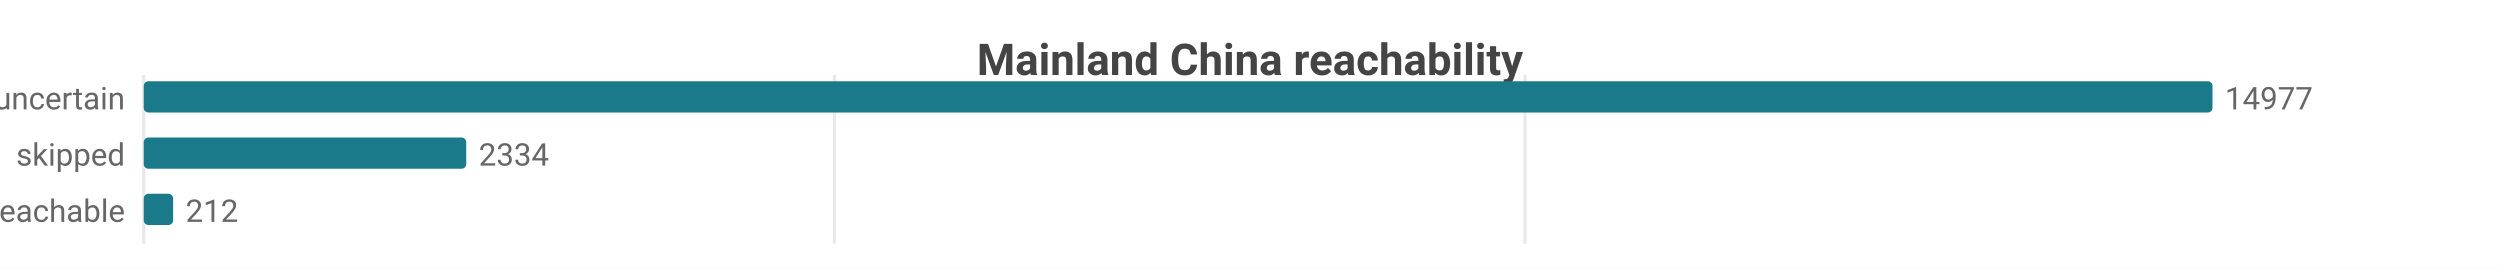
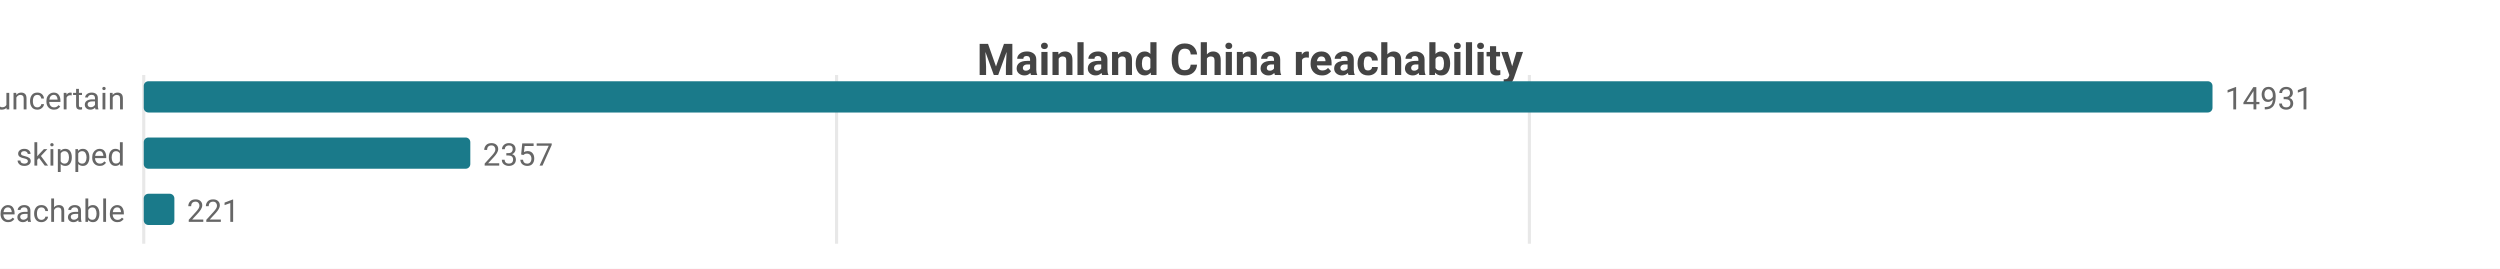
<svg xmlns="http://www.w3.org/2000/svg" width="800" height="86" viewBox="0 0 800 86">
  <rect width="800" height="86" fill="#ffffff" />
  <style>text{font-family:system-ui,-apple-system,'Segoe UI',Roboto,sans-serif}.g{stroke:#e8e8e8;stroke-width:1}.a{stroke:#999;stroke-width:1}.t{font-size:10px;fill:#666}.m{font-size:10px;text-anchor:middle;fill:#666}.e{font-size:10px;text-anchor:end;fill:#666}.l{font-size:11px;fill:#333}.tt{font-size:14px;font-weight:600;text-anchor:middle;fill:#444}.em{font-size:13px;text-anchor:middle;fill:#999}</style>
  <text class="tt" x="400.0" y="24">Mainland China reachability</text>
  <line class="g" x1="46" y1="24" x2="46" y2="78" />
-   <line class="g" x1="267.0" y1="24" x2="267.0" y2="78" />
-   <line class="g" x1="488.0" y1="24" x2="488.0" y2="78" />
+   <line class="g" x1="267.7" y1="24" x2="267.7" y2="78" />
+   <line class="g" x1="489.4" y1="24" x2="489.4" y2="78" />
  <text class="e" x="40" y="35">uncertain</text>
  <rect x="46" y="26" width="662" height="10" fill="#1a7a8a" rx="1.5" />
-   <text class="t" x="712" y="35">14977</text>
+   <text class="t" x="712" y="35">14931</text>
  <text class="e" x="40" y="53">skipped</text>
-   <rect x="46" y="44" width="103.2" height="10" fill="#1a7a8a" rx="1.5" />
-   <text class="t" x="153.2" y="53">2334</text>
+   <rect x="46" y="44" width="104.5" height="10" fill="#1a7a8a" rx="1.5" />
+   <text class="t" x="154.5" y="53">2357</text>
  <text class="e" x="40" y="71">reachable</text>
-   <rect x="46" y="62" width="9.4" height="10" fill="#1a7a8a" rx="1.5" />
-   <text class="t" x="59.4" y="71">212</text>
+   <rect x="46" y="62" width="9.8" height="10" fill="#1a7a8a" rx="1.5" />
+   <text class="t" x="59.8" y="71">221</text>
</svg>
